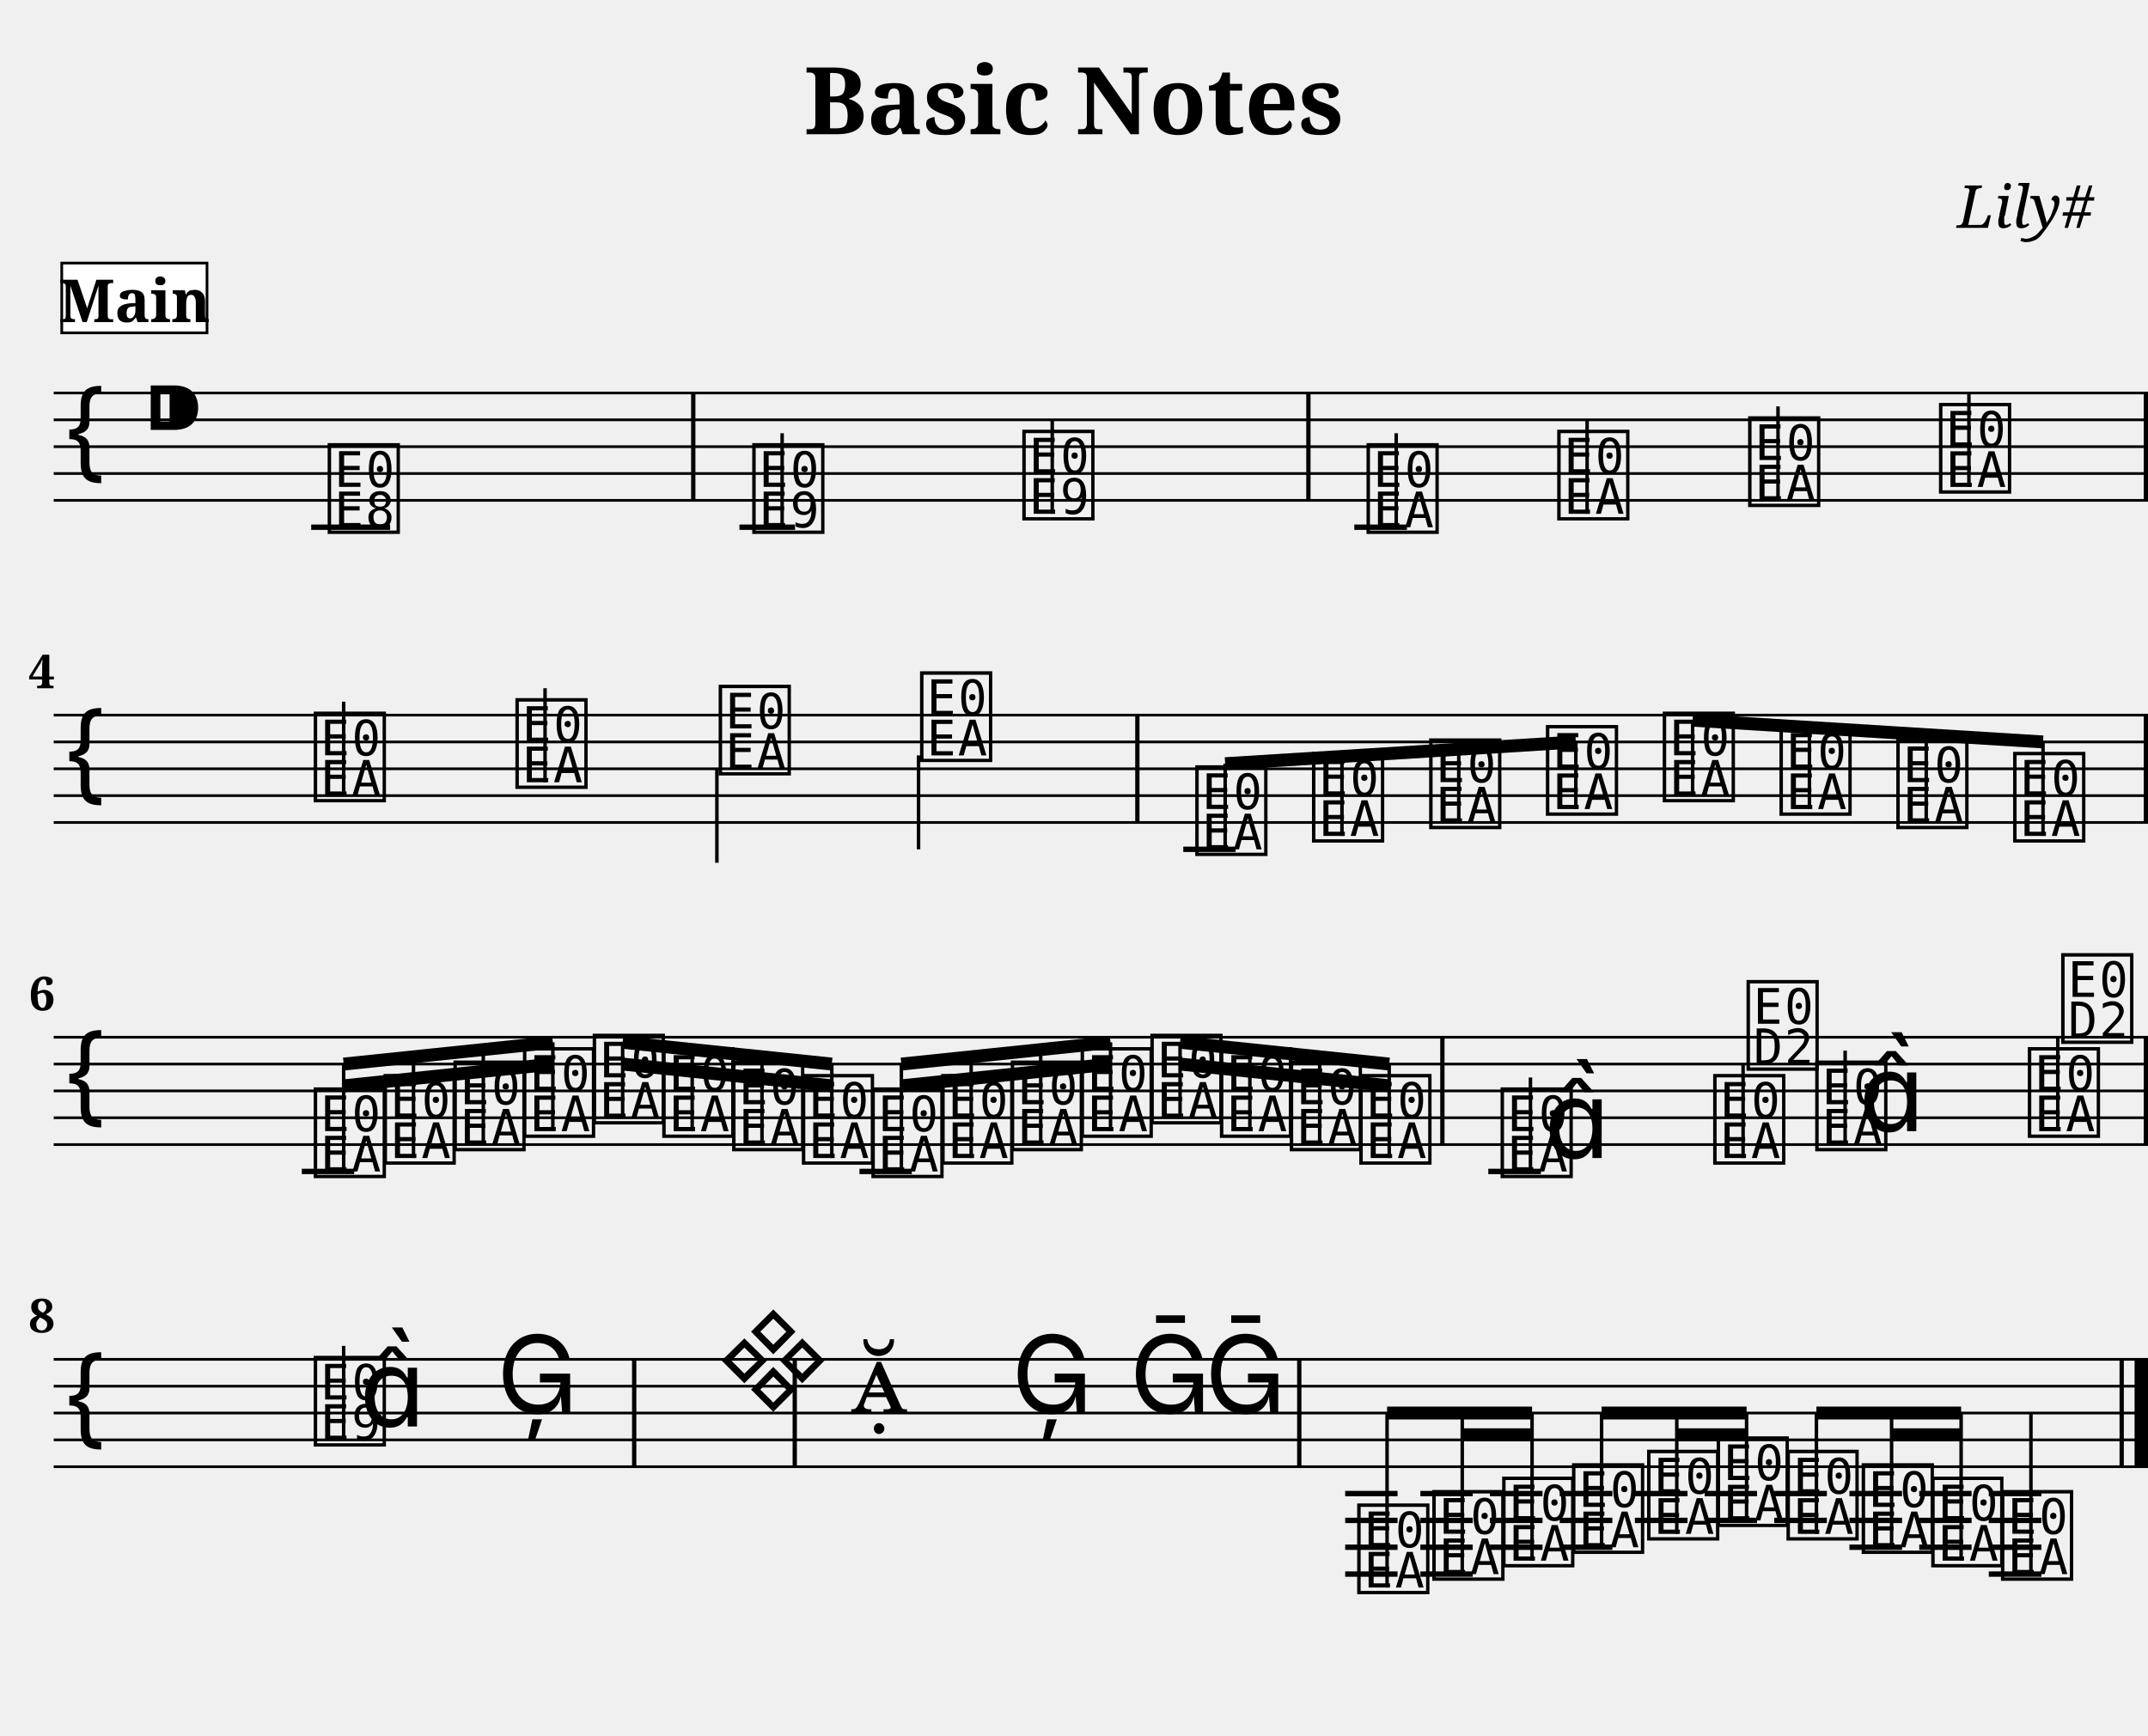
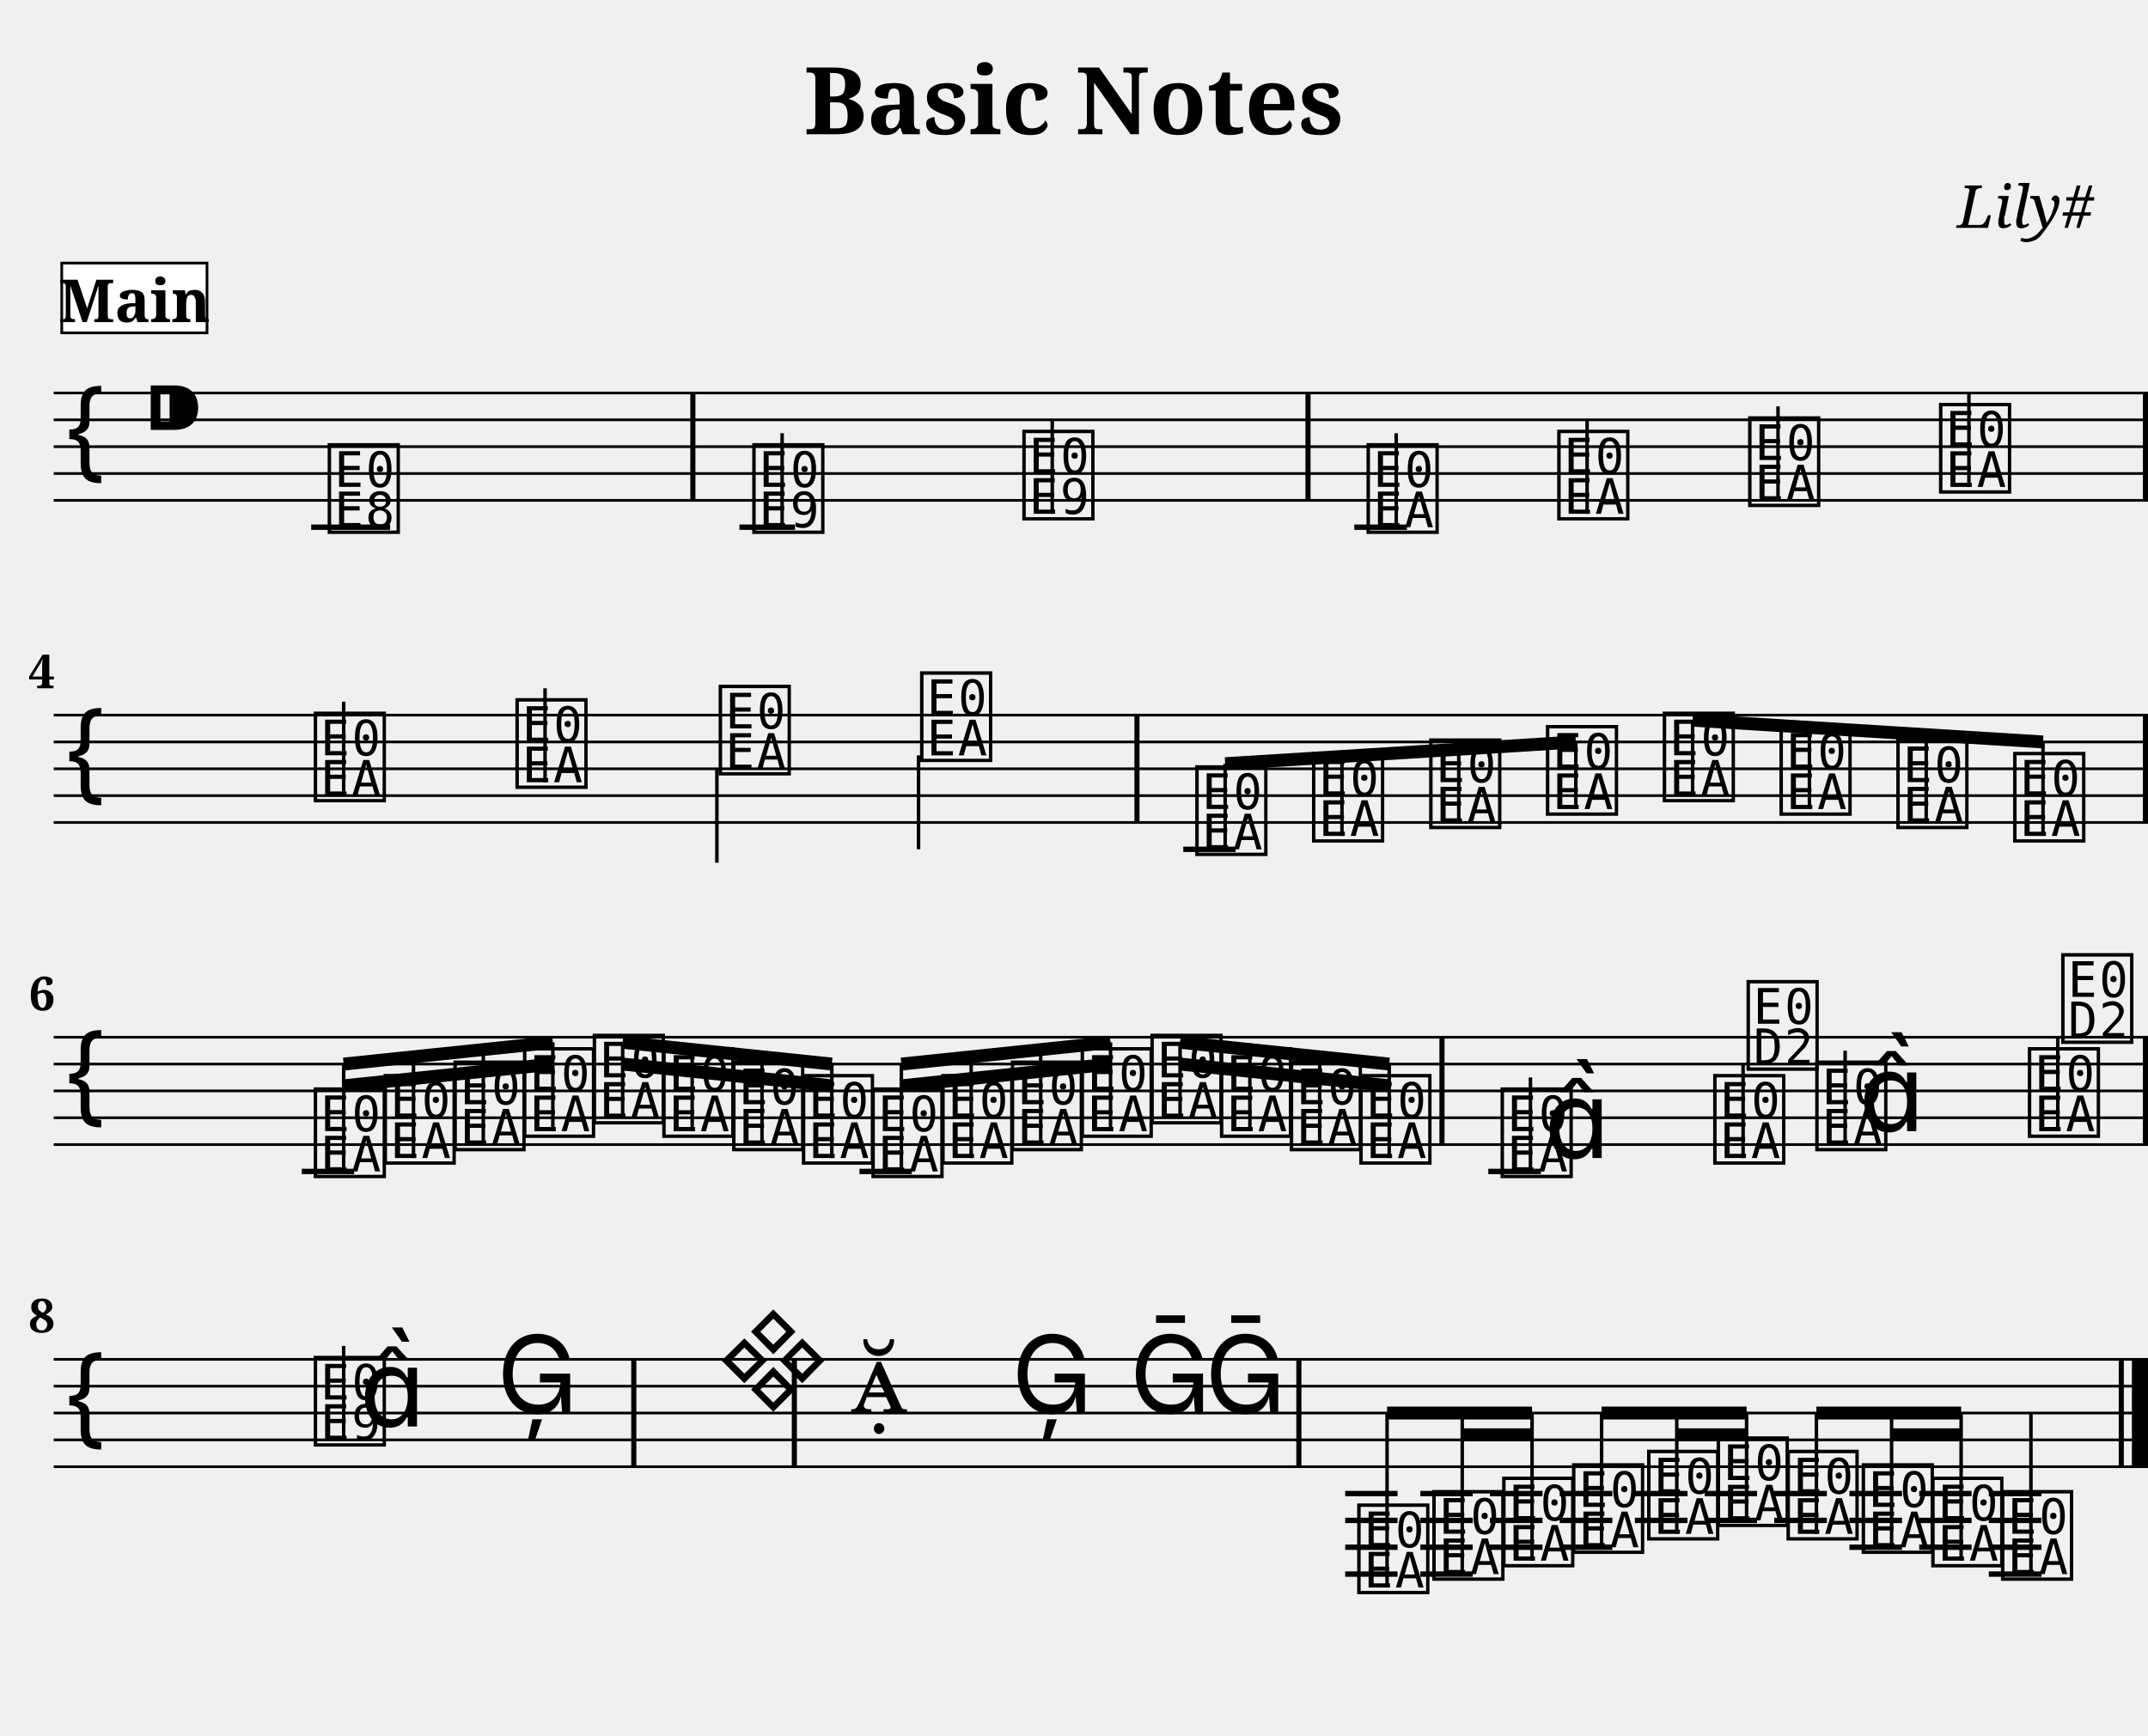
<svg xmlns="http://www.w3.org/2000/svg" width="800.0" height="646.4" viewBox="0 0 80.00 64.64">
  <style>
  @font-face { font-family: 'Emmentaler'; src: local('Emmentaler'); }
  .music { font-family: 'Emmentaler', serif; }
</style>
  <text x="40.00" y="5.00" font-size="3.49" font-family="serif" font-weight="bold" text-anchor="middle">Basic Notes</text>
  <text x="78.00" y="8.49" font-size="2.20" font-family="serif" font-style="italic" text-anchor="end">Lily#</text>
  <g transform="translate(2.00,0.00) scale(1,1)">
    <line x1="0.00" y1="14.64" x2="78.00" y2="14.64" stroke="#000000" stroke-width="0.100" />
    <line x1="0.00" y1="15.64" x2="78.00" y2="15.64" stroke="#000000" stroke-width="0.100" />
    <line x1="0.00" y1="16.64" x2="78.00" y2="16.64" stroke="#000000" stroke-width="0.100" />
    <line x1="0.00" y1="17.64" x2="78.00" y2="17.64" stroke="#000000" stroke-width="0.100" />
    <line x1="0.00" y1="18.64" x2="78.00" y2="18.64" stroke="#000000" stroke-width="0.100" />
    <text class="music" x="0.30" y="17.64" font-size="4.00"></text>
    <text class="music" x="3.30" y="16.64" font-size="4.00"></text>
    <line x1="9.59" y1="19.64" x2="12.53" y2="19.64" stroke="#000000" stroke-width="0.200" />
    <line x1="25.54" y1="19.64" x2="27.61" y2="19.64" stroke="#000000" stroke-width="0.200" />
    <line x1="48.44" y1="19.64" x2="50.40" y2="19.64" stroke="#000000" stroke-width="0.200" />
    <text class="music" x="10.08" y="19.64" font-size="4.00" data-pos="178"></text>
    <text class="music" x="25.89" y="19.64" font-size="4.00" data-pos="222"></text>
    <line x1="27.13" y1="19.64" x2="27.13" y2="16.14" stroke="#000000" stroke-width="0.130" />
    <text class="music" x="35.95" y="19.14" font-size="4.00" data-pos="227"></text>
    <line x1="37.19" y1="19.14" x2="37.19" y2="15.64" stroke="#000000" stroke-width="0.130" />
    <text class="music" x="48.77" y="19.64" font-size="4.00" data-pos="282"></text>
    <line x1="50.00" y1="19.64" x2="50.00" y2="16.14" stroke="#000000" stroke-width="0.130" />
    <text class="music" x="55.87" y="19.14" font-size="4.00" data-pos="287"></text>
    <line x1="57.11" y1="19.14" x2="57.11" y2="15.64" stroke="#000000" stroke-width="0.130" />
    <text class="music" x="62.98" y="18.64" font-size="4.00" data-pos="289"></text>
    <line x1="64.22" y1="18.64" x2="64.22" y2="15.14" stroke="#000000" stroke-width="0.130" />
    <text class="music" x="70.09" y="18.14" font-size="4.00" data-pos="291"></text>
    <line x1="71.33" y1="18.14" x2="71.33" y2="14.64" stroke="#000000" stroke-width="0.130" />
-     <rect x="23.74" y="14.64" width="0.16" height="4.00" fill="#000000" />
-     <rect x="46.65" y="14.64" width="0.16" height="4.00" fill="#000000" />
-     <rect x="77.84" y="14.64" width="0.16" height="4.00" fill="#000000" />
+     <rect x="23.71" y="14.64" width="0.19" height="4.00" fill="#000000" />
+     <rect x="46.62" y="14.64" width="0.19" height="4.00" fill="#000000" />
+     <rect x="77.81" y="14.64" width="0.19" height="4.00" fill="#000000" />
    <line x1="0.00" y1="26.64" x2="78.00" y2="26.64" stroke="#000000" stroke-width="0.100" />
    <line x1="0.00" y1="27.64" x2="78.00" y2="27.64" stroke="#000000" stroke-width="0.100" />
    <line x1="0.00" y1="28.64" x2="78.00" y2="28.64" stroke="#000000" stroke-width="0.100" />
    <line x1="0.00" y1="29.64" x2="78.00" y2="29.64" stroke="#000000" stroke-width="0.100" />
    <line x1="0.00" y1="30.64" x2="78.00" y2="30.64" stroke="#000000" stroke-width="0.100" />
    <text class="music" x="0.30" y="29.64" font-size="4.00"></text>
    <line x1="42.07" y1="31.64" x2="44.02" y2="31.64" stroke="#000000" stroke-width="0.200" />
    <text class="music" x="9.56" y="29.64" font-size="4.00" data-pos="338"></text>
    <line x1="10.80" y1="29.64" x2="10.80" y2="26.14" stroke="#000000" stroke-width="0.130" />
    <text class="music" x="17.07" y="29.14" font-size="4.00" data-pos="343"></text>
    <line x1="18.30" y1="29.14" x2="18.30" y2="25.64" stroke="#000000" stroke-width="0.130" />
    <text class="music" x="24.64" y="28.64" font-size="4.00" data-pos="345"></text>
    <line x1="24.70" y1="28.64" x2="24.70" y2="32.14" stroke="#000000" stroke-width="0.130" />
    <text class="music" x="32.14" y="28.14" font-size="4.00" data-pos="347"></text>
    <line x1="32.21" y1="28.14" x2="32.21" y2="31.64" stroke="#000000" stroke-width="0.130" />
    <text class="music" x="42.39" y="31.64" font-size="4.00" data-pos="394"></text>
    <text class="music" x="46.74" y="31.14" font-size="4.00" data-pos="399"></text>
    <text class="music" x="51.10" y="30.64" font-size="4.00" data-pos="401"></text>
    <text class="music" x="55.45" y="30.14" font-size="4.00" data-pos="403"></text>
    <text class="music" x="59.80" y="29.64" font-size="4.00" data-pos="405"></text>
    <text class="music" x="64.15" y="30.14" font-size="4.00" data-pos="407"></text>
    <text class="music" x="68.50" y="30.64" font-size="4.00" data-pos="409"></text>
    <text class="music" x="72.85" y="31.14" font-size="4.00" data-pos="411"></text>
-     <rect x="40.28" y="26.64" width="0.16" height="4.00" fill="#000000" />
-     <rect x="77.84" y="26.64" width="0.16" height="4.00" fill="#000000" />
+     <rect x="40.25" y="26.64" width="0.19" height="4.00" fill="#000000" />
+     <rect x="77.81" y="26.64" width="0.19" height="4.00" fill="#000000" />
    <line x1="43.63" y1="28.45" x2="56.69" y2="27.64" stroke="#000000" stroke-width="0.480" />
    <line x1="43.63" y1="31.64" x2="43.63" y2="28.45" stroke="#000000" stroke-width="0.130" />
    <line x1="47.98" y1="31.14" x2="47.98" y2="28.18" stroke="#000000" stroke-width="0.130" />
    <line x1="52.33" y1="30.64" x2="52.33" y2="27.91" stroke="#000000" stroke-width="0.130" />
    <line x1="56.69" y1="30.14" x2="56.69" y2="27.64" stroke="#000000" stroke-width="0.130" />
    <line x1="61.04" y1="26.83" x2="74.09" y2="27.64" stroke="#000000" stroke-width="0.480" />
    <line x1="61.04" y1="29.64" x2="61.04" y2="26.83" stroke="#000000" stroke-width="0.130" />
    <line x1="65.39" y1="30.14" x2="65.39" y2="27.10" stroke="#000000" stroke-width="0.130" />
    <line x1="69.74" y1="30.64" x2="69.74" y2="27.37" stroke="#000000" stroke-width="0.130" />
    <line x1="74.09" y1="31.14" x2="74.09" y2="27.64" stroke="#000000" stroke-width="0.130" />
    <line x1="0.00" y1="38.64" x2="78.00" y2="38.64" stroke="#000000" stroke-width="0.100" />
    <line x1="0.00" y1="39.64" x2="78.00" y2="39.64" stroke="#000000" stroke-width="0.100" />
    <line x1="0.00" y1="40.64" x2="78.00" y2="40.64" stroke="#000000" stroke-width="0.100" />
    <line x1="0.00" y1="41.64" x2="78.00" y2="41.64" stroke="#000000" stroke-width="0.100" />
    <line x1="0.00" y1="42.64" x2="78.00" y2="42.64" stroke="#000000" stroke-width="0.100" />
    <text class="music" x="0.30" y="41.64" font-size="4.00"></text>
    <line x1="9.24" y1="43.64" x2="11.19" y2="43.64" stroke="#000000" stroke-width="0.200" />
    <line x1="30.01" y1="43.64" x2="31.96" y2="43.64" stroke="#000000" stroke-width="0.200" />
    <line x1="53.43" y1="43.64" x2="55.39" y2="43.64" stroke="#000000" stroke-width="0.200" />
    <text class="music" x="9.56" y="43.64" font-size="4.00" data-pos="462"></text>
    <text class="music" x="12.16" y="43.14" font-size="4.00" data-pos="468"></text>
    <text class="music" x="14.76" y="42.64" font-size="4.00" data-pos="470"></text>
    <text class="music" x="17.35" y="42.14" font-size="4.00" data-pos="472"></text>
    <text class="music" x="19.95" y="41.64" font-size="4.00" data-pos="474"></text>
    <text class="music" x="22.54" y="42.14" font-size="4.00" data-pos="476"></text>
    <text class="music" x="25.14" y="42.64" font-size="4.00" data-pos="478"></text>
    <text class="music" x="27.74" y="43.14" font-size="4.00" data-pos="480"></text>
    <text class="music" x="30.33" y="43.64" font-size="4.00" data-pos="482"></text>
    <text class="music" x="32.93" y="43.14" font-size="4.00" data-pos="484"></text>
    <text class="music" x="35.52" y="42.64" font-size="4.00" data-pos="486"></text>
    <text class="music" x="38.12" y="42.14" font-size="4.00" data-pos="488"></text>
    <text class="music" x="40.72" y="41.64" font-size="4.00" data-pos="490"></text>
    <text class="music" x="43.31" y="42.14" font-size="4.00" data-pos="492"></text>
    <text class="music" x="45.91" y="42.64" font-size="4.00" data-pos="494"></text>
    <text class="music" x="48.50" y="43.14" font-size="4.00" data-pos="496"></text>
    <text class="music" x="53.76" y="43.64" font-size="4.00" data-pos="533"></text>
    <line x1="55.00" y1="43.64" x2="55.00" y2="40.14" stroke="#000000" stroke-width="0.130" />
    <text class="music" x="55.51" y="43.14" font-size="4.00"></text>
    <text class="music" x="61.68" y="43.14" font-size="4.00" data-pos="539"></text>
    <line x1="62.92" y1="43.14" x2="62.92" y2="39.64" stroke="#000000" stroke-width="0.130" />
    <text class="music" x="62.92" y="39.64" font-size="4.00"></text>
    <text class="music" x="65.48" y="42.64" font-size="4.00" data-pos="542"></text>
    <line x1="66.72" y1="42.64" x2="66.72" y2="39.14" stroke="#000000" stroke-width="0.130" />
    <text class="music" x="67.23" y="42.14" font-size="4.00"></text>
    <text class="music" x="73.40" y="42.14" font-size="4.00" data-pos="546"></text>
    <line x1="74.64" y1="42.14" x2="74.64" y2="38.64" stroke="#000000" stroke-width="0.130" />
    <text class="music" x="74.64" y="38.64" font-size="4.00"></text>
-     <rect x="51.64" y="38.64" width="0.16" height="4.00" fill="#000000" />
-     <rect x="77.84" y="38.64" width="0.16" height="4.00" fill="#000000" />
+     <rect x="51.61" y="38.64" width="0.19" height="4.00" fill="#000000" />
+     <rect x="77.81" y="38.64" width="0.19" height="4.00" fill="#000000" />
    <line x1="10.80" y1="39.64" x2="18.59" y2="38.83" stroke="#000000" stroke-width="0.480" />
    <line x1="10.80" y1="40.45" x2="13.40" y2="40.18" stroke="#000000" stroke-width="0.480" />
    <line x1="13.40" y1="40.18" x2="16.00" y2="39.91" stroke="#000000" stroke-width="0.480" />
    <line x1="16.00" y1="39.91" x2="18.59" y2="39.64" stroke="#000000" stroke-width="0.480" />
    <line x1="10.80" y1="43.64" x2="10.80" y2="39.64" stroke="#000000" stroke-width="0.130" />
    <line x1="13.40" y1="43.14" x2="13.40" y2="39.37" stroke="#000000" stroke-width="0.130" />
    <line x1="16.00" y1="42.64" x2="16.00" y2="39.10" stroke="#000000" stroke-width="0.130" />
    <line x1="18.59" y1="42.14" x2="18.59" y2="38.83" stroke="#000000" stroke-width="0.130" />
    <line x1="21.19" y1="38.83" x2="28.98" y2="39.64" stroke="#000000" stroke-width="0.480" />
    <line x1="21.19" y1="39.64" x2="23.78" y2="39.91" stroke="#000000" stroke-width="0.480" />
    <line x1="23.78" y1="39.91" x2="26.38" y2="40.18" stroke="#000000" stroke-width="0.480" />
    <line x1="26.38" y1="40.18" x2="28.98" y2="40.45" stroke="#000000" stroke-width="0.480" />
    <line x1="21.19" y1="41.64" x2="21.19" y2="38.83" stroke="#000000" stroke-width="0.130" />
    <line x1="23.78" y1="42.14" x2="23.78" y2="39.10" stroke="#000000" stroke-width="0.130" />
    <line x1="26.38" y1="42.64" x2="26.38" y2="39.37" stroke="#000000" stroke-width="0.130" />
    <line x1="28.98" y1="43.14" x2="28.98" y2="39.64" stroke="#000000" stroke-width="0.130" />
    <line x1="31.57" y1="39.64" x2="39.36" y2="38.83" stroke="#000000" stroke-width="0.480" />
    <line x1="31.57" y1="40.45" x2="34.17" y2="40.18" stroke="#000000" stroke-width="0.480" />
    <line x1="34.17" y1="40.18" x2="36.76" y2="39.91" stroke="#000000" stroke-width="0.480" />
    <line x1="36.76" y1="39.91" x2="39.36" y2="39.64" stroke="#000000" stroke-width="0.480" />
    <line x1="31.57" y1="43.64" x2="31.57" y2="39.64" stroke="#000000" stroke-width="0.130" />
    <line x1="34.17" y1="43.14" x2="34.17" y2="39.37" stroke="#000000" stroke-width="0.130" />
    <line x1="36.76" y1="42.64" x2="36.76" y2="39.10" stroke="#000000" stroke-width="0.130" />
    <line x1="39.36" y1="42.14" x2="39.36" y2="38.83" stroke="#000000" stroke-width="0.130" />
    <line x1="41.95" y1="38.83" x2="49.74" y2="39.64" stroke="#000000" stroke-width="0.480" />
    <line x1="41.95" y1="39.64" x2="44.55" y2="39.91" stroke="#000000" stroke-width="0.480" />
    <line x1="44.55" y1="39.91" x2="47.15" y2="40.18" stroke="#000000" stroke-width="0.480" />
    <line x1="47.15" y1="40.18" x2="49.74" y2="40.45" stroke="#000000" stroke-width="0.480" />
    <line x1="41.95" y1="41.64" x2="41.95" y2="38.83" stroke="#000000" stroke-width="0.130" />
    <line x1="44.55" y1="42.14" x2="44.55" y2="39.10" stroke="#000000" stroke-width="0.130" />
    <line x1="47.15" y1="42.64" x2="47.15" y2="39.37" stroke="#000000" stroke-width="0.130" />
    <line x1="49.74" y1="43.14" x2="49.74" y2="39.64" stroke="#000000" stroke-width="0.130" />
    <line x1="0.00" y1="50.64" x2="78.00" y2="50.64" stroke="#000000" stroke-width="0.100" />
    <line x1="0.00" y1="51.64" x2="78.00" y2="51.64" stroke="#000000" stroke-width="0.100" />
    <line x1="0.00" y1="52.64" x2="78.00" y2="52.64" stroke="#000000" stroke-width="0.100" />
    <line x1="0.00" y1="53.64" x2="78.00" y2="53.64" stroke="#000000" stroke-width="0.100" />
    <line x1="0.00" y1="54.64" x2="78.00" y2="54.64" stroke="#000000" stroke-width="0.100" />
    <text class="music" x="0.30" y="53.64" font-size="4.00"></text>
    <line x1="48.10" y1="55.64" x2="50.05" y2="55.64" stroke="#000000" stroke-width="0.200" />
    <line x1="48.10" y1="56.64" x2="50.05" y2="56.64" stroke="#000000" stroke-width="0.200" />
    <line x1="48.10" y1="57.64" x2="50.05" y2="57.64" stroke="#000000" stroke-width="0.200" />
    <line x1="48.10" y1="58.64" x2="50.05" y2="58.64" stroke="#000000" stroke-width="0.200" />
    <line x1="50.90" y1="55.64" x2="52.85" y2="55.64" stroke="#000000" stroke-width="0.200" />
    <line x1="50.90" y1="56.64" x2="52.85" y2="56.64" stroke="#000000" stroke-width="0.200" />
    <line x1="50.90" y1="57.64" x2="52.85" y2="57.64" stroke="#000000" stroke-width="0.200" />
    <line x1="50.90" y1="58.64" x2="52.85" y2="58.64" stroke="#000000" stroke-width="0.200" />
    <line x1="53.49" y1="55.64" x2="55.45" y2="55.64" stroke="#000000" stroke-width="0.200" />
    <line x1="53.49" y1="56.64" x2="55.45" y2="56.64" stroke="#000000" stroke-width="0.200" />
    <line x1="53.49" y1="57.64" x2="55.45" y2="57.64" stroke="#000000" stroke-width="0.200" />
    <line x1="56.09" y1="55.64" x2="58.05" y2="55.64" stroke="#000000" stroke-width="0.200" />
    <line x1="56.09" y1="56.64" x2="58.05" y2="56.64" stroke="#000000" stroke-width="0.200" />
    <line x1="56.09" y1="57.64" x2="58.05" y2="57.64" stroke="#000000" stroke-width="0.200" />
    <line x1="58.89" y1="55.64" x2="60.85" y2="55.64" stroke="#000000" stroke-width="0.200" />
    <line x1="58.89" y1="56.64" x2="60.85" y2="56.64" stroke="#000000" stroke-width="0.200" />
    <line x1="61.49" y1="55.64" x2="63.44" y2="55.64" stroke="#000000" stroke-width="0.200" />
    <line x1="61.49" y1="56.64" x2="63.44" y2="56.64" stroke="#000000" stroke-width="0.200" />
    <line x1="64.08" y1="55.64" x2="66.04" y2="55.64" stroke="#000000" stroke-width="0.200" />
    <line x1="64.08" y1="56.64" x2="66.04" y2="56.64" stroke="#000000" stroke-width="0.200" />
    <line x1="66.88" y1="55.64" x2="68.84" y2="55.64" stroke="#000000" stroke-width="0.200" />
    <line x1="66.88" y1="56.64" x2="68.84" y2="56.64" stroke="#000000" stroke-width="0.200" />
    <line x1="66.88" y1="57.64" x2="68.84" y2="57.64" stroke="#000000" stroke-width="0.200" />
    <line x1="69.48" y1="55.64" x2="71.43" y2="55.64" stroke="#000000" stroke-width="0.200" />
    <line x1="69.48" y1="56.64" x2="71.43" y2="56.64" stroke="#000000" stroke-width="0.200" />
    <line x1="69.48" y1="57.64" x2="71.43" y2="57.64" stroke="#000000" stroke-width="0.200" />
    <line x1="72.07" y1="55.64" x2="74.03" y2="55.64" stroke="#000000" stroke-width="0.200" />
    <line x1="72.07" y1="56.64" x2="74.03" y2="56.64" stroke="#000000" stroke-width="0.200" />
    <line x1="72.07" y1="57.64" x2="74.03" y2="57.64" stroke="#000000" stroke-width="0.200" />
    <line x1="72.07" y1="58.64" x2="74.03" y2="58.64" stroke="#000000" stroke-width="0.200" />
    <text class="music" x="9.56" y="53.64" font-size="4.00" data-pos="585"></text>
    <line x1="10.80" y1="53.64" x2="10.80" y2="50.14" stroke="#000000" stroke-width="0.130" />
    <text class="music" x="11.39" y="53.14" font-size="4.00"></text>
    <text class="music" x="16.50" y="52.64" font-size="4.00" data-pos="591"></text>
    <text class="music" x="29.67" y="52.64" font-size="4.00" data-pos="691"></text>
    <text class="music" x="35.67" y="52.64" font-size="4.00" data-pos="696"></text>
    <text class="music" x="40.07" y="52.64" font-size="4.00" data-pos="699"></text>
    <text class="music" x="42.87" y="52.64" font-size="4.00" data-pos="702"></text>
    <text class="music" x="48.42" y="59.14" font-size="4.00" data-pos="753"></text>
    <text class="music" x="51.22" y="58.64" font-size="4.00" data-pos="759"></text>
    <text class="music" x="53.82" y="58.14" font-size="4.00" data-pos="763"></text>
    <text class="music" x="56.42" y="57.64" font-size="4.00" data-pos="765"></text>
    <text class="music" x="59.22" y="57.14" font-size="4.00" data-pos="768"></text>
    <text class="music" x="61.81" y="56.64" font-size="4.00" data-pos="772"></text>
    <text class="music" x="64.41" y="57.14" font-size="4.00" data-pos="774"></text>
    <text class="music" x="67.21" y="57.64" font-size="4.00" data-pos="777"></text>
    <text class="music" x="69.80" y="58.14" font-size="4.00" data-pos="781"></text>
    <text class="music" x="72.40" y="58.64" font-size="4.00" data-pos="783"></text>
    <line x1="73.64" y1="58.64" x2="73.64" y2="52.64" stroke="#000000" stroke-width="0.130" />
-     <rect x="21.54" y="50.64" width="0.16" height="4.00" fill="#000000" />
-     <rect x="27.52" y="50.64" width="0.16" height="4.00" fill="#000000" />
-     <rect x="46.31" y="50.64" width="0.16" height="4.00" fill="#000000" />
-     <rect x="76.94" y="50.64" width="0.16" height="4.00" fill="#000000" />
-     <rect x="77.50" y="50.64" width="0.50" height="4.00" fill="#000000" />
+     <rect x="21.51" y="50.64" width="0.19" height="4.00" fill="#000000" />
+     <rect x="27.49" y="50.64" width="0.19" height="4.00" fill="#000000" />
+     <rect x="46.28" y="50.64" width="0.19" height="4.00" fill="#000000" />
+     <rect x="76.91" y="50.64" width="0.19" height="4.00" fill="#000000" />
+     <rect x="77.40" y="50.64" width="0.60" height="4.00" fill="#000000" />
    <line x1="49.66" y1="52.64" x2="55.06" y2="52.64" stroke="#000000" stroke-width="0.480" />
    <line x1="52.46" y1="53.45" x2="55.06" y2="53.45" stroke="#000000" stroke-width="0.480" />
    <line x1="49.66" y1="59.14" x2="49.66" y2="52.64" stroke="#000000" stroke-width="0.130" />
    <line x1="52.46" y1="58.64" x2="52.46" y2="52.64" stroke="#000000" stroke-width="0.130" />
    <line x1="55.06" y1="58.14" x2="55.06" y2="52.64" stroke="#000000" stroke-width="0.130" />
    <line x1="57.65" y1="52.64" x2="63.05" y2="52.64" stroke="#000000" stroke-width="0.480" />
    <line x1="60.45" y1="53.45" x2="63.05" y2="53.45" stroke="#000000" stroke-width="0.480" />
    <line x1="57.65" y1="57.64" x2="57.65" y2="52.64" stroke="#000000" stroke-width="0.130" />
    <line x1="60.45" y1="57.14" x2="60.45" y2="52.64" stroke="#000000" stroke-width="0.130" />
    <line x1="63.05" y1="56.64" x2="63.05" y2="52.64" stroke="#000000" stroke-width="0.130" />
    <line x1="65.65" y1="52.64" x2="71.04" y2="52.64" stroke="#000000" stroke-width="0.480" />
    <line x1="68.45" y1="53.45" x2="71.04" y2="53.45" stroke="#000000" stroke-width="0.480" />
    <line x1="65.65" y1="57.14" x2="65.65" y2="52.64" stroke="#000000" stroke-width="0.130" />
    <line x1="68.45" y1="57.64" x2="68.45" y2="52.64" stroke="#000000" stroke-width="0.130" />
    <line x1="71.04" y1="58.14" x2="71.04" y2="52.64" stroke="#000000" stroke-width="0.130" />
    <text x="0.05" y="25.64" font-size="1.75" font-family="serif" font-weight="bold" text-anchor="end" fill="#000000">4</text>
    <text x="0.05" y="37.64" font-size="1.75" font-family="serif" font-weight="bold" text-anchor="end" fill="#000000">6</text>
    <text x="0.05" y="49.64" font-size="1.75" font-family="serif" font-weight="bold" text-anchor="end" fill="#000000">8</text>
    <rect x="0.30" y="9.80" width="5.41" height="2.60" fill="#FFFFFF" stroke="#000000" stroke-width="0.100" data-pos="0" />
    <text x="3.01" y="12.00" font-size="2.20" font-family="serif" font-weight="bold" text-anchor="middle" fill="#000000" data-pos="0">Main</text>
    <text class="music" x="24.69" y="52.14" font-size="4.00"></text>
  </g>
</svg>
